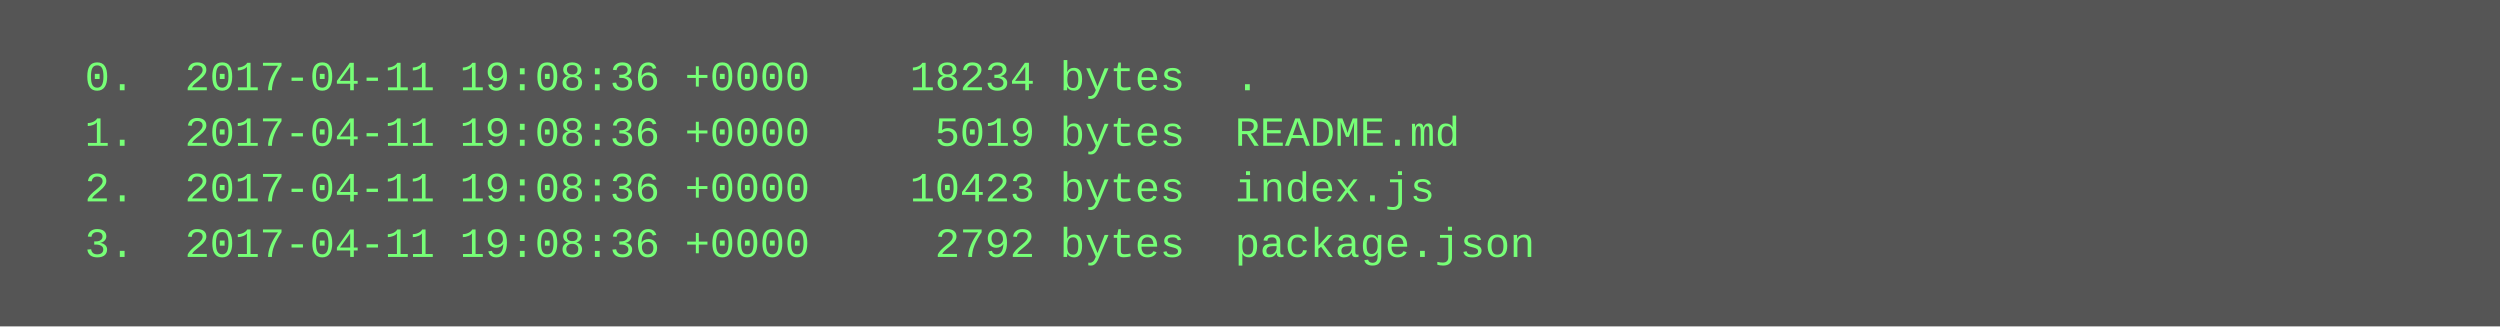
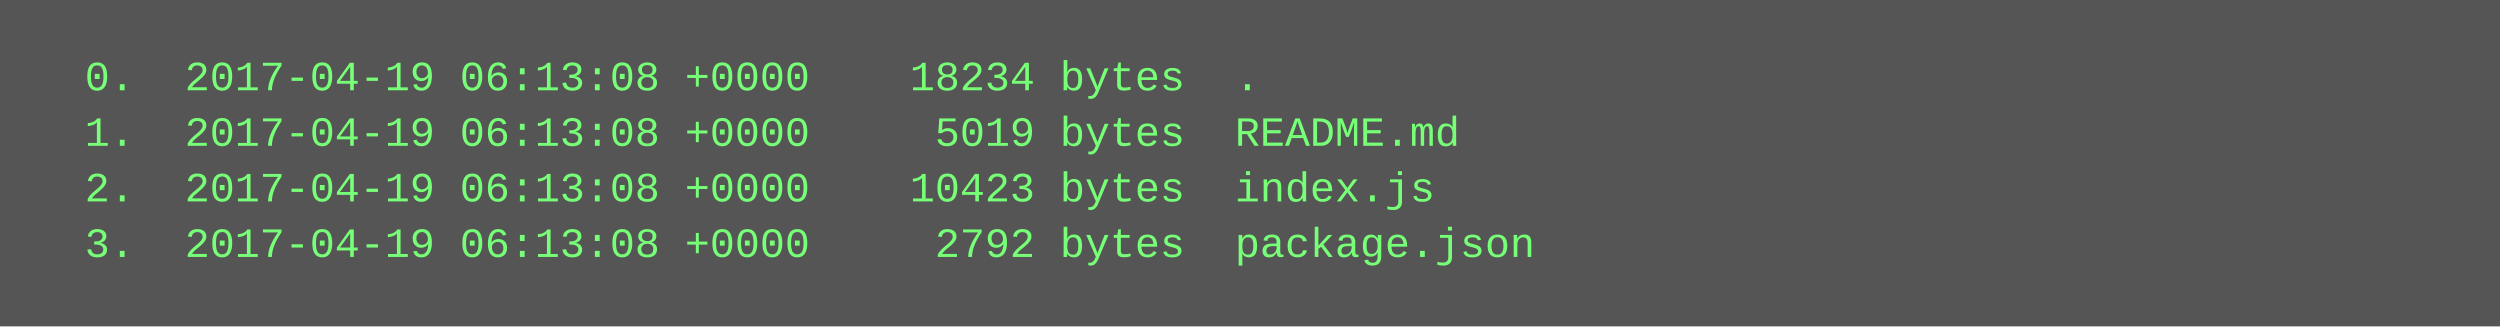
<svg xmlns="http://www.w3.org/2000/svg" height="94" width="720">
  <rect height="94" fill="#555" width="720" />
  <text fill="#7f7" font-family="Courier New" font-size="12" xml:space="preserve">
-     <tspan x="10" y="26">  0.  2017-04-11 19:08:36 +0000    18234 bytes  .</tspan>
-     <tspan x="10" y="42">  1.  2017-04-11 19:08:36 +0000     5019 bytes  README.md</tspan>
-     <tspan x="10" y="58">  2.  2017-04-11 19:08:36 +0000    10423 bytes  index.js</tspan>
-     <tspan x="10" y="74">  3.  2017-04-11 19:08:36 +0000     2792 bytes  package.json</tspan>
+     <tspan x="10" y="26">  0.  2017-04-19 06:13:08 +0000    18234 bytes  .</tspan>
+     <tspan x="10" y="42">  1.  2017-04-19 06:13:08 +0000     5019 bytes  README.md</tspan>
+     <tspan x="10" y="58">  2.  2017-04-19 06:13:08 +0000    10423 bytes  index.js</tspan>
+     <tspan x="10" y="74">  3.  2017-04-19 06:13:08 +0000     2792 bytes  package.json</tspan>
  </text>
</svg>
